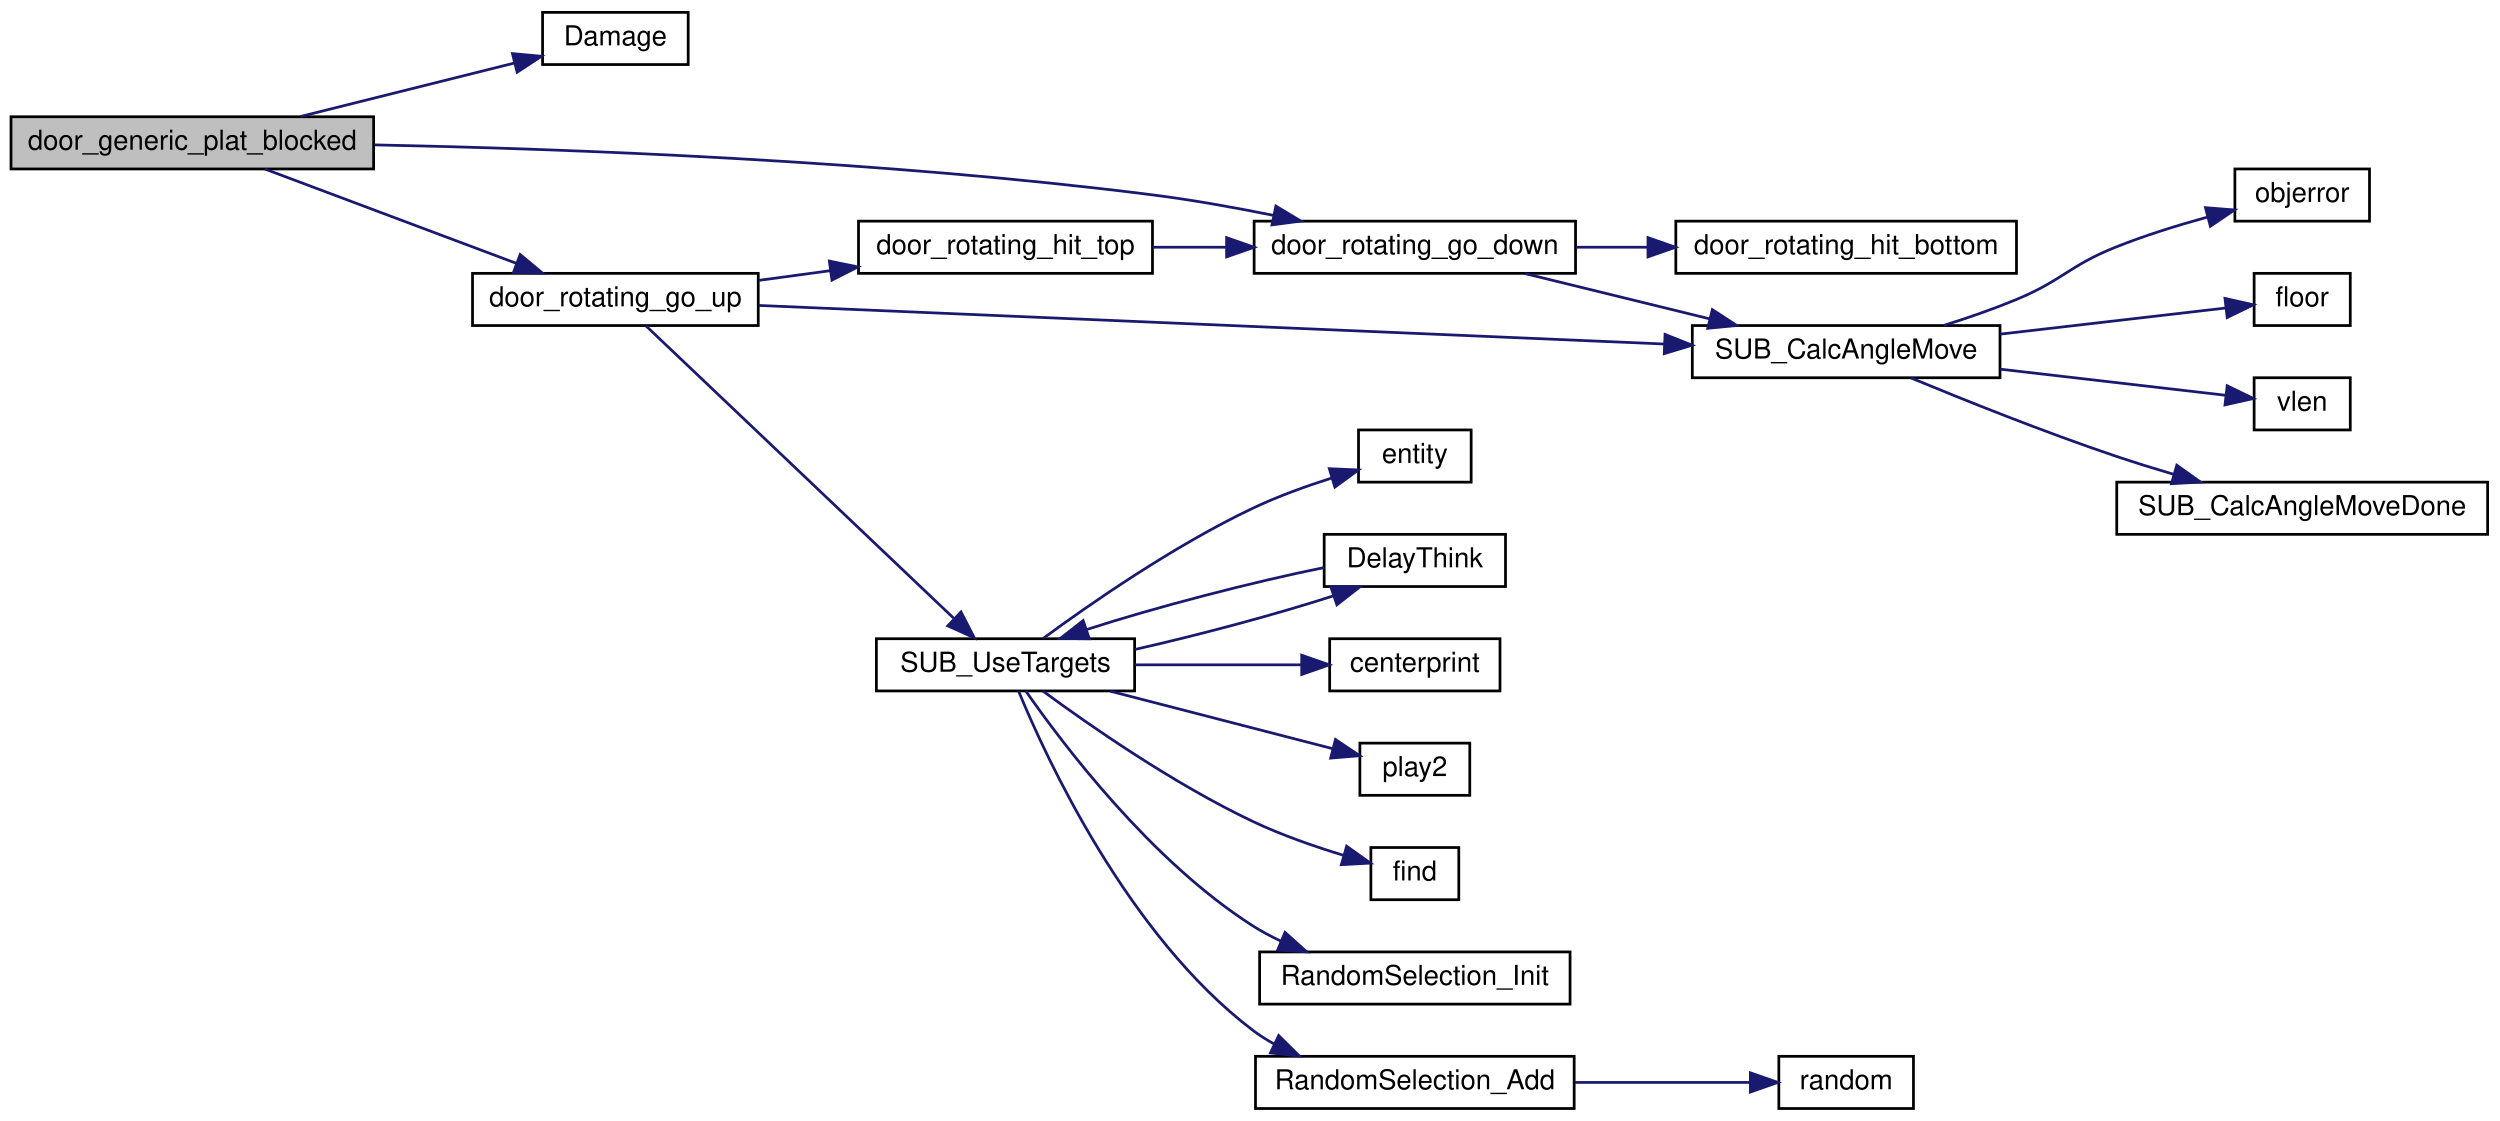
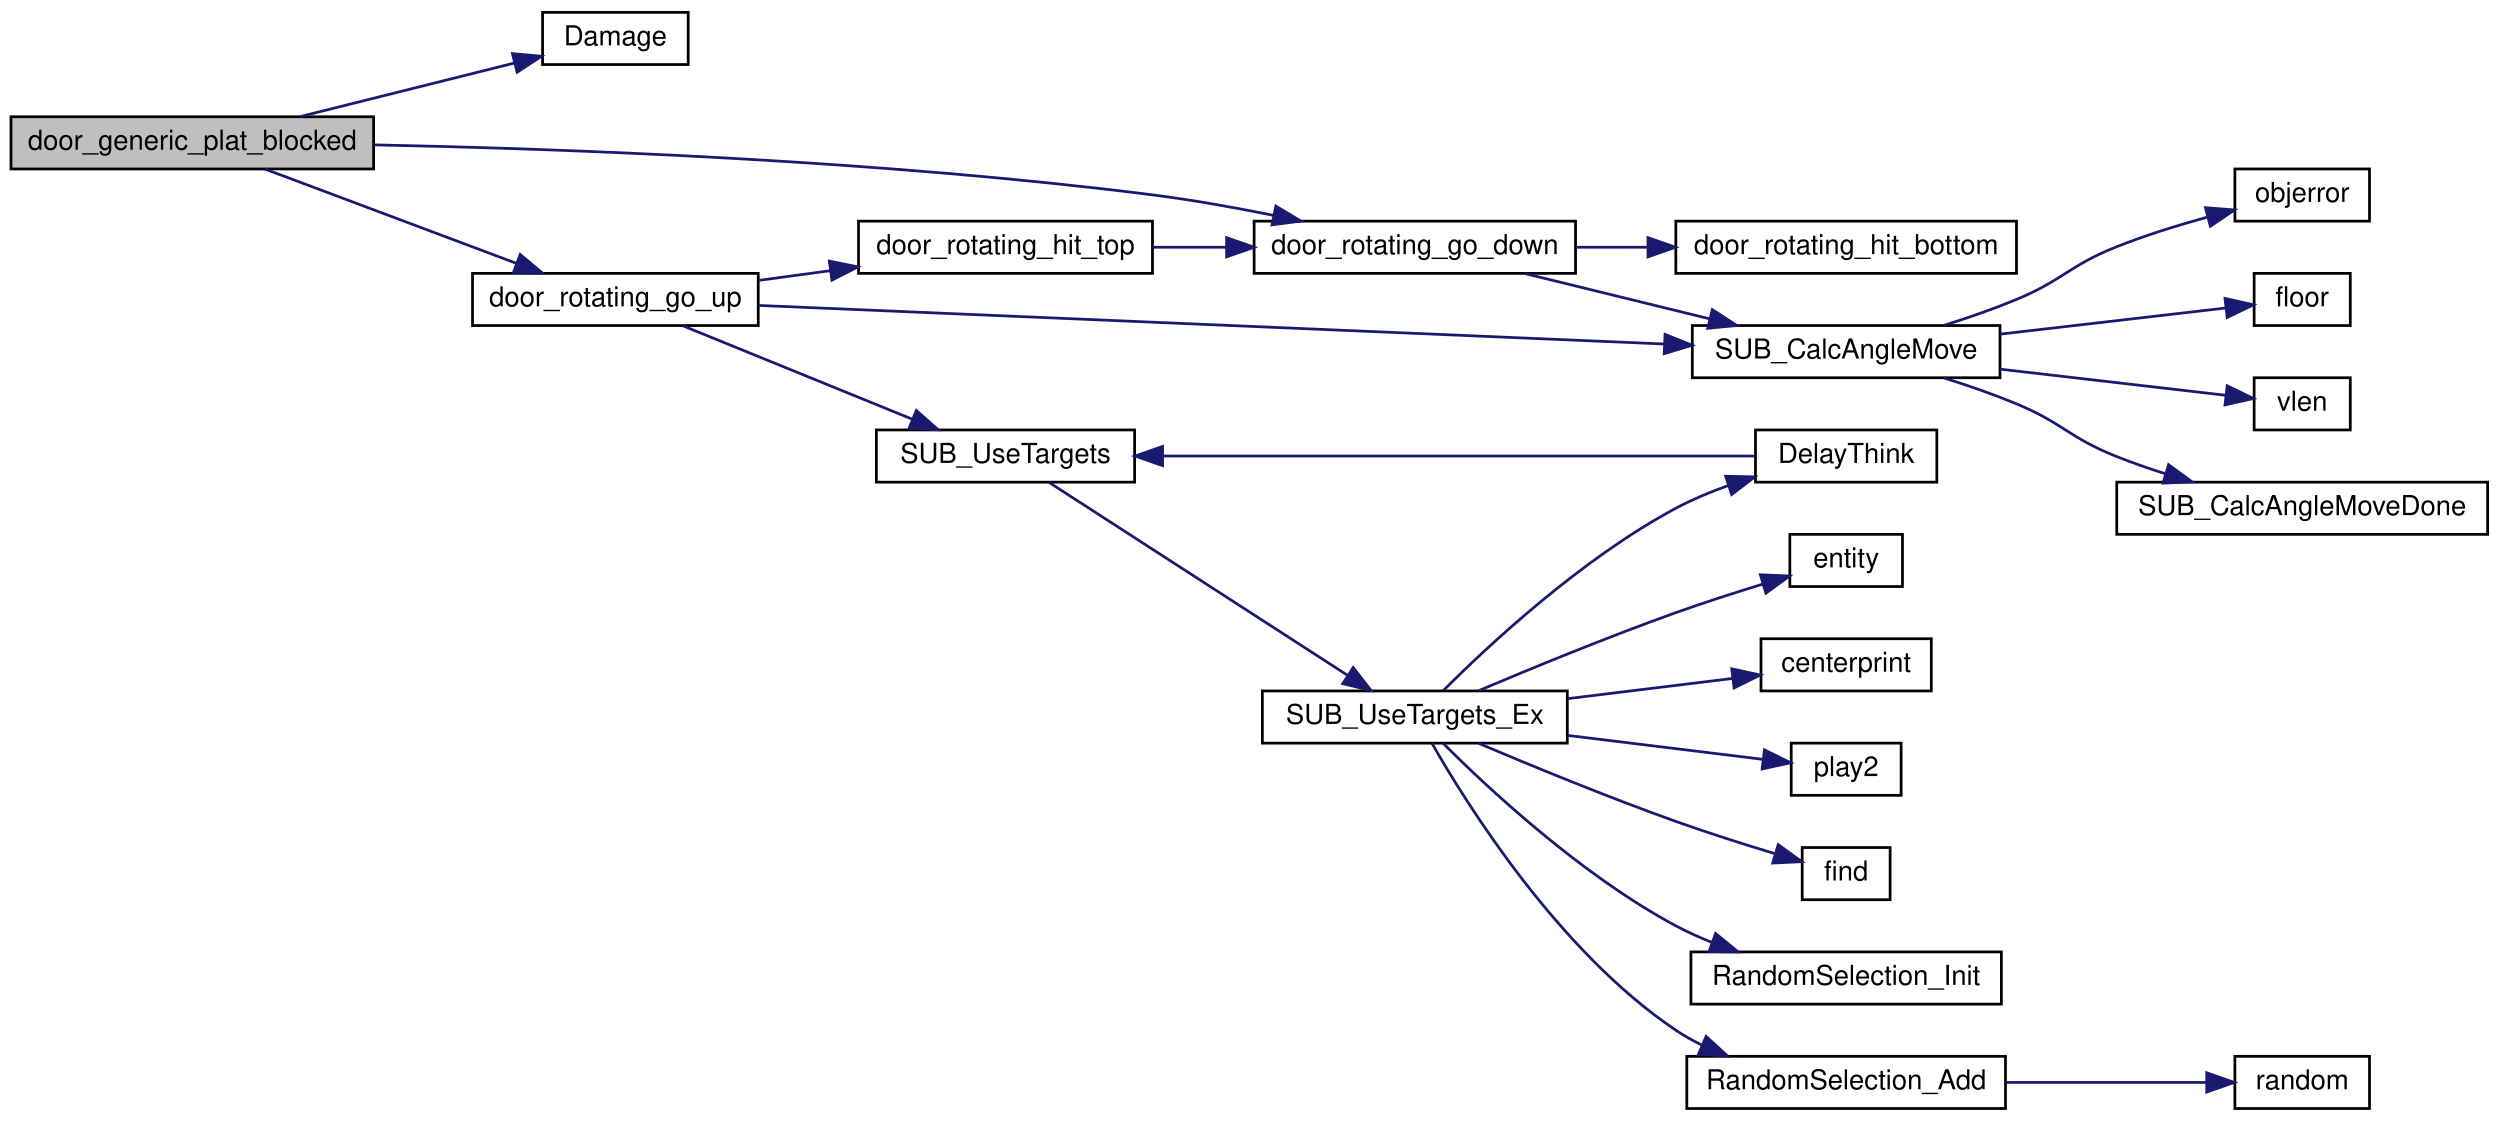
<svg xmlns="http://www.w3.org/2000/svg" xmlns:xlink="http://www.w3.org/1999/xlink" width="910pt" height="408pt" viewBox="0.00 0.00 910.00 408.00">
  <g id="graph0" class="graph" transform="scale(1 1) rotate(0) translate(4 404)">
    <g id="node1" class="node">
      <polygon fill="#bfbfbf" stroke="black" points="0,-342.5 0,-361.5 132,-361.5 132,-342.5 0,-342.5" />
      <text text-anchor="middle" x="66" y="-349.5" font-family="Helvetica,sans-Serif" font-size="10.00">door_generic_plat_blocked</text>
    </g>
    <g id="node2" class="node">
      <g id="a_node2">
        <a xlink:href="../../d5/d26/server_2defs_8qh.html#ad1d833615f56d11e3c3a9facc944aaf6" target="_top" xlink:title="Damage">
          <polygon fill="none" stroke="black" points="193.5,-380.5 193.5,-399.5 246.5,-399.5 246.5,-380.5 193.5,-380.5" />
          <text text-anchor="middle" x="220" y="-387.5" font-family="Helvetica,sans-Serif" font-size="10.00">Damage</text>
        </a>
      </g>
    </g>
    <g id="edge1" class="edge">
      <path fill="none" stroke="midnightblue" d="M105.356,-361.589C129.258,-367.565 159.807,-375.202 183.21,-381.053" />
      <polygon fill="midnightblue" stroke="midnightblue" points="182.536,-384.492 193.086,-383.522 184.234,-377.701 182.536,-384.492" />
    </g>
    <g id="node3" class="node">
      <g id="a_node3">
        <a xlink:href="../../d6/d9c/door_8qc.html#ad0b1e3533df44b379cdf452f95983d31" target="_top" xlink:title="door_rotating_go_down">
          <polygon fill="none" stroke="black" points="452.5,-304.5 452.5,-323.5 569.5,-323.5 569.5,-304.5 452.5,-304.5" />
          <text text-anchor="middle" x="511" y="-311.5" font-family="Helvetica,sans-Serif" font-size="10.00">door_rotating_go_down</text>
        </a>
      </g>
    </g>
    <g id="edge2" class="edge">
      <path fill="none" stroke="midnightblue" d="M132.22,-351.269C202.523,-349.825 317.586,-345.558 416,-333 430.22,-331.186 445.508,-328.442 459.537,-325.6" />
      <polygon fill="midnightblue" stroke="midnightblue" points="460.421,-328.991 469.497,-323.525 458.993,-322.139 460.421,-328.991" />
    </g>
    <g id="node10" class="node">
      <g id="a_node10">
        <a xlink:href="../../d6/d9c/door_8qc.html#aac6d3628600265920c578a004ea7fab7" target="_top" xlink:title="door_rotating_go_up">
          <polygon fill="none" stroke="black" points="168,-285.5 168,-304.5 272,-304.5 272,-285.5 168,-285.5" />
          <text text-anchor="middle" x="220" y="-292.5" font-family="Helvetica,sans-Serif" font-size="10.00">door_rotating_go_up</text>
        </a>
      </g>
    </g>
    <g id="edge9" class="edge">
      <path fill="none" stroke="midnightblue" d="M92.441,-342.459C117.54,-333.047 156.104,-318.586 184.066,-308.1" />
      <polygon fill="midnightblue" stroke="midnightblue" points="185.341,-311.36 193.476,-304.572 182.883,-304.806 185.341,-311.36" />
    </g>
    <g id="node4" class="node">
      <g id="a_node4">
        <a xlink:href="../../d2/dc2/subs_8qc.html#a9f52f1ab3e5f360bfe0de175c3f16e6c" target="_top" xlink:title="SUB_CalcAngleMove">
          <polygon fill="none" stroke="black" points="612,-266.5 612,-285.5 724,-285.5 724,-266.5 612,-266.5" />
          <text text-anchor="middle" x="668" y="-273.5" font-family="Helvetica,sans-Serif" font-size="10.00">SUB_CalcAngleMove</text>
        </a>
      </g>
    </g>
    <g id="edge3" class="edge">
      <path fill="none" stroke="midnightblue" d="M551.113,-304.411C571.475,-299.419 596.566,-293.268 618.189,-287.967" />
      <polygon fill="midnightblue" stroke="midnightblue" points="619.289,-291.301 628.168,-285.52 617.622,-284.502 619.289,-291.301" />
    </g>
    <g id="node9" class="node">
      <g id="a_node9">
        <a xlink:href="../../d6/d9c/door_8qc.html#ace748e7903e525e33c72f0a971a0bece" target="_top" xlink:title="door_rotating_hit_bottom">
          <polygon fill="none" stroke="black" points="606,-304.5 606,-323.5 730,-323.5 730,-304.5 606,-304.5" />
          <text text-anchor="middle" x="668" y="-311.5" font-family="Helvetica,sans-Serif" font-size="10.00">door_rotating_hit_bottom</text>
        </a>
      </g>
    </g>
    <g id="edge8" class="edge">
      <path fill="none" stroke="midnightblue" d="M569.716,-314C578.192,-314 587.005,-314 595.714,-314" />
      <polygon fill="midnightblue" stroke="midnightblue" points="595.862,-317.5 605.862,-314 595.862,-310.5 595.862,-317.5" />
    </g>
    <g id="node5" class="node">
      <g id="a_node5">
        <a xlink:href="../../d8/de2/menudefs_8qc.html#a92abfb3919bea2ad0405516d4a4b652b" target="_top" xlink:title="objerror">
          <polygon fill="none" stroke="black" points="809.5,-323.5 809.5,-342.5 858.5,-342.5 858.5,-323.5 809.5,-323.5" />
          <text text-anchor="middle" x="834" y="-330.5" font-family="Helvetica,sans-Serif" font-size="10.00">objerror</text>
        </a>
      </g>
    </g>
    <g id="edge4" class="edge">
      <path fill="none" stroke="midnightblue" d="M703.593,-285.564C712.323,-288.307 721.601,-291.51 730,-295 746.707,-301.942 749.205,-307.273 766,-314 776.632,-318.259 788.569,-321.967 799.39,-324.949" />
      <polygon fill="midnightblue" stroke="midnightblue" points="798.781,-328.409 809.344,-327.581 800.57,-321.641 798.781,-328.409" />
    </g>
    <g id="node6" class="node">
      <g id="a_node6">
        <a xlink:href="../../d8/de2/menudefs_8qc.html#ad5a3e16aa960bd72d3ca37a618eea802" target="_top" xlink:title="floor">
          <polygon fill="none" stroke="black" points="816.5,-285.5 816.5,-304.5 851.5,-304.5 851.5,-285.5 816.5,-285.5" />
          <text text-anchor="middle" x="834" y="-292.5" font-family="Helvetica,sans-Serif" font-size="10.00">floor</text>
        </a>
      </g>
    </g>
    <g id="edge5" class="edge">
      <path fill="none" stroke="midnightblue" d="M724.066,-282.38C751.735,-285.585 784.007,-289.324 806.203,-291.895" />
      <polygon fill="midnightblue" stroke="midnightblue" points="805.889,-295.382 816.226,-293.057 806.695,-288.429 805.889,-295.382" />
    </g>
    <g id="node7" class="node">
      <g id="a_node7">
        <a xlink:href="../../d8/de2/menudefs_8qc.html#a79d61ab0e4126e02af8bc36d432aedaf" target="_top" xlink:title="vlen">
          <polygon fill="none" stroke="black" points="816.5,-247.5 816.5,-266.5 851.5,-266.5 851.5,-247.5 816.5,-247.5" />
          <text text-anchor="middle" x="834" y="-254.5" font-family="Helvetica,sans-Serif" font-size="10.00">vlen</text>
        </a>
      </g>
    </g>
    <g id="edge6" class="edge">
      <path fill="none" stroke="midnightblue" d="M724.066,-269.62C751.735,-266.415 784.007,-262.676 806.203,-260.105" />
      <polygon fill="midnightblue" stroke="midnightblue" points="806.695,-263.571 816.226,-258.943 805.889,-256.618 806.695,-263.571" />
    </g>
    <g id="node8" class="node">
      <g id="a_node8">
        <a xlink:href="../../d2/dc2/subs_8qc.html#afa53bb9aaf31d08e9b3e68b0b215596c" target="_top" xlink:title="SUB_CalcAngleMoveDone">
          <polygon fill="none" stroke="black" points="766.5,-209.5 766.5,-228.5 901.5,-228.5 901.5,-209.5 766.5,-209.5" />
          <text text-anchor="middle" x="834" y="-216.5" font-family="Helvetica,sans-Serif" font-size="10.00">SUB_CalcAngleMoveDone</text>
        </a>
      </g>
    </g>
    <g id="edge7" class="edge">
-       <path fill="none" stroke="midnightblue" d="M691.506,-266.465C711.021,-258.371 740.118,-246.717 766,-238 772.853,-235.692 780.162,-233.425 787.338,-231.306" />
-       <polygon fill="midnightblue" stroke="midnightblue" points="788.352,-234.657 796.988,-228.519 786.409,-227.932 788.352,-234.657" />
+       <path fill="none" stroke="midnightblue" d="M703.593,-266.436C712.323,-263.693 721.601,-260.49 730,-257 746.707,-250.058 749.205,-244.727 766,-238 771.819,-235.669 778.029,-233.503 784.232,-231.531" />
+       <polygon fill="midnightblue" stroke="midnightblue" points="785.364,-234.845 793.919,-228.595 783.334,-228.146 785.364,-234.845" />
    </g>
    <g id="edge10" class="edge">
      <path fill="none" stroke="midnightblue" d="M272.162,-292.82C353.569,-289.352 512.498,-282.582 601.899,-278.773" />
      <polygon fill="midnightblue" stroke="midnightblue" points="602.075,-282.269 611.917,-278.347 601.777,-275.275 602.075,-282.269" />
    </g>
    <g id="node11" class="node">
      <g id="a_node11">
        <a xlink:href="../../d6/d9c/door_8qc.html#ab45d7a6a8e7aa74534c866de88c80603" target="_top" xlink:title="door_rotating_hit_top">
          <polygon fill="none" stroke="black" points="308.5,-304.5 308.5,-323.5 415.5,-323.5 415.5,-304.5 308.5,-304.5" />
          <text text-anchor="middle" x="362" y="-311.5" font-family="Helvetica,sans-Serif" font-size="10.00">door_rotating_hit_top</text>
        </a>
      </g>
    </g>
    <g id="edge11" class="edge">
      <path fill="none" stroke="midnightblue" d="M272.336,-301.967C280.749,-303.109 289.551,-304.303 298.204,-305.478" />
      <polygon fill="midnightblue" stroke="midnightblue" points="297.882,-308.966 308.262,-306.843 298.824,-302.03 297.882,-308.966" />
    </g>
    <g id="node12" class="node">
      <g id="a_node12">
        <a xlink:href="../../d6/d57/triggers_8qc.html#a3905086b3426d8a7b89fe8eff17368c6" target="_top" xlink:title="SUB_UseTargets">
-           <polygon fill="none" stroke="black" points="315,-152.5 315,-171.5 409,-171.5 409,-152.5 315,-152.5" />
-           <text text-anchor="middle" x="362" y="-159.5" font-family="Helvetica,sans-Serif" font-size="10.00">SUB_UseTargets</text>
+           <polygon fill="none" stroke="black" points="315,-228.5 315,-247.5 409,-247.5 409,-228.5 315,-228.5" />
+           <text text-anchor="middle" x="362" y="-235.5" font-family="Helvetica,sans-Serif" font-size="10.00">SUB_UseTargets</text>
        </a>
      </g>
    </g>
    <g id="edge13" class="edge">
-       <path fill="none" stroke="midnightblue" d="M231.068,-285.435C254.565,-263.113 313.278,-207.336 343.064,-179.039" />
-       <polygon fill="midnightblue" stroke="midnightblue" points="345.806,-181.262 350.645,-171.837 340.984,-176.187 345.806,-181.262" />
+       <path fill="none" stroke="midnightblue" d="M244.433,-285.459C267.349,-276.13 302.45,-261.838 328.147,-251.376" />
+       <polygon fill="midnightblue" stroke="midnightblue" points="329.549,-254.584 337.491,-247.572 326.909,-248.101 329.549,-254.584" />
    </g>
    <g id="edge12" class="edge">
      <path fill="none" stroke="midnightblue" d="M415.655,-314C424.334,-314 433.436,-314 442.419,-314" />
      <polygon fill="midnightblue" stroke="midnightblue" points="442.483,-317.5 452.483,-314 442.482,-310.5 442.483,-317.5" />
    </g>
    <g id="node13" class="node">
      <g id="a_node13">
-         <a xlink:href="../../d4/d0c/csprogsdefs_8qc.html#acbb54a239d76062465dccbc6a6c6e464" target="_top" xlink:title="entity">
-           <polygon fill="none" stroke="black" points="490.5,-228.5 490.5,-247.5 531.5,-247.5 531.5,-228.5 490.5,-228.5" />
-           <text text-anchor="middle" x="511" y="-235.5" font-family="Helvetica,sans-Serif" font-size="10.00">entity</text>
+         <a xlink:href="../../d6/d57/triggers_8qc.html#aecde2ff58098fdd6d2d87d27dfea8282" target="_top" xlink:title="SUB_UseTargets_Ex">
+           <polygon fill="none" stroke="black" points="455.5,-133.5 455.5,-152.5 566.5,-152.5 566.5,-133.5 455.5,-133.5" />
+           <text text-anchor="middle" x="511" y="-140.5" font-family="Helvetica,sans-Serif" font-size="10.00">SUB_UseTargets_Ex</text>
        </a>
      </g>
    </g>
    <g id="edge14" class="edge">
-       <path fill="none" stroke="midnightblue" d="M375.666,-171.585C392.406,-183.898 423.157,-205.312 452,-219 461.069,-223.304 471.368,-227.024 480.745,-230.004" />
-       <polygon fill="midnightblue" stroke="midnightblue" points="479.872,-233.396 490.457,-232.938 481.897,-226.695 479.872,-233.396" />
+       <path fill="none" stroke="midnightblue" d="M377.904,-228.368C403.437,-211.867 455.743,-178.064 486.319,-158.304" />
+       <polygon fill="midnightblue" stroke="midnightblue" points="488.557,-161.025 495.056,-152.657 484.758,-155.146 488.557,-161.025" />
    </g>
    <g id="node14" class="node">
      <g id="a_node14">
-         <a xlink:href="../../d6/d57/triggers_8qc.html#a1c58d77ea3f4858ed96288710690cf98" target="_top" xlink:title="DelayThink">
-           <polygon fill="none" stroke="black" points="478,-190.5 478,-209.5 544,-209.5 544,-190.5 478,-190.5" />
-           <text text-anchor="middle" x="511" y="-197.5" font-family="Helvetica,sans-Serif" font-size="10.00">DelayThink</text>
+         <a xlink:href="../../d4/d0c/csprogsdefs_8qc.html#acbb54a239d76062465dccbc6a6c6e464" target="_top" xlink:title="entity">
+           <polygon fill="none" stroke="black" points="647.5,-190.5 647.5,-209.5 688.5,-209.5 688.5,-190.5 647.5,-190.5" />
+           <text text-anchor="middle" x="668" y="-197.5" font-family="Helvetica,sans-Serif" font-size="10.00">entity</text>
        </a>
      </g>
    </g>
    <g id="edge15" class="edge">
-       <path fill="none" stroke="midnightblue" d="M409.108,-167.604C432.734,-172.927 460.767,-180.45 481.28,-187.093" />
-       <polygon fill="midnightblue" stroke="midnightblue" points="480.381,-190.484 490.975,-190.369 482.622,-183.852 480.381,-190.484" />
+       <path fill="none" stroke="midnightblue" d="M534.213,-152.582C553.136,-160.599 581.135,-172.119 606,-181 616.263,-184.666 627.633,-188.316 637.749,-191.423" />
+       <polygon fill="midnightblue" stroke="midnightblue" points="636.775,-194.785 647.36,-194.33 638.801,-188.085 636.775,-194.785" />
    </g>
    <g id="node15" class="node">
      <g id="a_node15">
-         <a xlink:href="../../d8/de2/menudefs_8qc.html#aa90038262dd0464a4c251487bc5efc9f" target="_top" xlink:title="centerprint">
-           <polygon fill="none" stroke="black" points="480,-152.5 480,-171.5 542,-171.5 542,-152.5 480,-152.5" />
-           <text text-anchor="middle" x="511" y="-159.5" font-family="Helvetica,sans-Serif" font-size="10.00">centerprint</text>
-         </a>
-       </g>
-     </g>
-     <g id="edge17" class="edge">
-       <path fill="none" stroke="midnightblue" d="M409.108,-162C428.574,-162 451.031,-162 469.81,-162" />
-       <polygon fill="midnightblue" stroke="midnightblue" points="469.821,-165.5 479.821,-162 469.821,-158.5 469.821,-165.5" />
+         <a xlink:href="../../d6/d57/triggers_8qc.html#a1c58d77ea3f4858ed96288710690cf98" target="_top" xlink:title="DelayThink">
+           <polygon fill="none" stroke="black" points="635,-228.5 635,-247.5 701,-247.5 701,-228.5 635,-228.5" />
+           <text text-anchor="middle" x="668" y="-235.5" font-family="Helvetica,sans-Serif" font-size="10.00">DelayThink</text>
+         </a>
+       </g>
+     </g>
+     <g id="edge16" class="edge">
+       <path fill="none" stroke="midnightblue" d="M521.263,-152.555C537.187,-168.474 571.391,-200.499 606,-219 611.981,-222.197 618.584,-224.951 625.172,-227.291" />
+       <polygon fill="midnightblue" stroke="midnightblue" points="624.145,-230.637 634.738,-230.426 626.325,-223.986 624.145,-230.637" />
    </g>
    <g id="node16" class="node">
      <g id="a_node16">
-         <a xlink:href="../../dc/d73/server_2miscfunctions_8qh.html#a3ad01a00f1af9d663eb5c97259434896" target="_top" xlink:title="play2">
-           <polygon fill="none" stroke="black" points="491,-114.5 491,-133.5 531,-133.5 531,-114.5 491,-114.5" />
-           <text text-anchor="middle" x="511" y="-121.5" font-family="Helvetica,sans-Serif" font-size="10.00">play2</text>
+         <a xlink:href="../../d8/de2/menudefs_8qc.html#aa90038262dd0464a4c251487bc5efc9f" target="_top" xlink:title="centerprint">
+           <polygon fill="none" stroke="black" points="637,-152.5 637,-171.5 699,-171.5 699,-152.5 637,-152.5" />
+           <text text-anchor="middle" x="668" y="-159.5" font-family="Helvetica,sans-Serif" font-size="10.00">centerprint</text>
        </a>
      </g>
    </g>
    <g id="edge18" class="edge">
-       <path fill="none" stroke="midnightblue" d="M400.094,-152.411C425.172,-145.928 457.814,-137.49 480.992,-131.499" />
-       <polygon fill="midnightblue" stroke="midnightblue" points="482.108,-134.825 490.914,-128.934 480.356,-128.048 482.108,-134.825" />
+       <path fill="none" stroke="midnightblue" d="M566.647,-149.699C586.411,-152.121 608.353,-154.811 626.667,-157.056" />
+       <polygon fill="midnightblue" stroke="midnightblue" points="626.356,-160.544 636.708,-158.287 627.208,-153.596 626.356,-160.544" />
    </g>
    <g id="node17" class="node">
      <g id="a_node17">
-         <a xlink:href="../../d8/de2/menudefs_8qc.html#a53c4a8e7afd17cad92bc00adba96bb78" target="_top" xlink:title="find">
-           <polygon fill="none" stroke="black" points="495,-76.5 495,-95.5 527,-95.5 527,-76.5 495,-76.5" />
-           <text text-anchor="middle" x="511" y="-83.5" font-family="Helvetica,sans-Serif" font-size="10.00">find</text>
+         <a xlink:href="../../dc/d73/server_2miscfunctions_8qh.html#a3ad01a00f1af9d663eb5c97259434896" target="_top" xlink:title="play2">
+           <polygon fill="none" stroke="black" points="648,-114.5 648,-133.5 688,-133.5 688,-114.5 648,-114.5" />
+           <text text-anchor="middle" x="668" y="-121.5" font-family="Helvetica,sans-Serif" font-size="10.00">play2</text>
        </a>
      </g>
    </g>
    <g id="edge19" class="edge">
-       <path fill="none" stroke="midnightblue" d="M375.666,-152.415C392.406,-140.102 423.157,-118.688 452,-105 462.482,-100.025 474.609,-95.83 485.055,-92.658" />
-       <polygon fill="midnightblue" stroke="midnightblue" points="486.184,-95.975 494.818,-89.835 484.239,-89.25 486.184,-95.975" />
+       <path fill="none" stroke="midnightblue" d="M566.647,-136.301C590.585,-133.367 617.716,-130.041 637.728,-127.588" />
+       <polygon fill="midnightblue" stroke="midnightblue" points="638.268,-131.048 647.768,-126.357 637.416,-124.1 638.268,-131.048" />
    </g>
    <g id="node18" class="node">
      <g id="a_node18">
-         <a xlink:href="../../dc/d95/random_8qc.html#a2d70d358bbf6aa8252f2aebc596d67c1" target="_top" xlink:title="RandomSelection_Init">
-           <polygon fill="none" stroke="black" points="454.5,-38.5 454.5,-57.5 567.5,-57.5 567.5,-38.5 454.5,-38.5" />
-           <text text-anchor="middle" x="511" y="-45.5" font-family="Helvetica,sans-Serif" font-size="10.00">RandomSelection_Init</text>
+         <a xlink:href="../../d8/de2/menudefs_8qc.html#a53c4a8e7afd17cad92bc00adba96bb78" target="_top" xlink:title="find">
+           <polygon fill="none" stroke="black" points="652,-76.5 652,-95.5 684,-95.5 684,-76.5 652,-76.5" />
+           <text text-anchor="middle" x="668" y="-83.5" font-family="Helvetica,sans-Serif" font-size="10.00">find</text>
        </a>
      </g>
    </g>
    <g id="edge20" class="edge">
-       <path fill="none" stroke="midnightblue" d="M369.421,-152.422C382.648,-133.406 414.833,-90.681 452,-67 455.181,-64.973 458.598,-63.143 462.125,-61.494" />
-       <polygon fill="midnightblue" stroke="midnightblue" points="463.741,-64.612 471.629,-57.539 461.052,-58.149 463.741,-64.612" />
+       <path fill="none" stroke="midnightblue" d="M534.213,-133.418C553.136,-125.401 581.135,-113.881 606,-105 617.716,-100.815 630.874,-96.65 641.963,-93.291" />
+       <polygon fill="midnightblue" stroke="midnightblue" points="643.263,-96.556 651.845,-90.343 641.262,-89.848 643.263,-96.556" />
    </g>
    <g id="node19" class="node">
      <g id="a_node19">
-         <a xlink:href="../../dc/d95/random_8qc.html#a95527c538e7d69ffdd2779998fdabb42" target="_top" xlink:title="RandomSelection_Add">
-           <polygon fill="none" stroke="black" points="453,-0.5 453,-19.5 569,-19.5 569,-0.5 453,-0.5" />
-           <text text-anchor="middle" x="511" y="-7.5" font-family="Helvetica,sans-Serif" font-size="10.00">RandomSelection_Add</text>
+         <a xlink:href="../../dc/d95/random_8qc.html#a2d70d358bbf6aa8252f2aebc596d67c1" target="_top" xlink:title="RandomSelection_Init">
+           <polygon fill="none" stroke="black" points="611.5,-38.5 611.5,-57.5 724.5,-57.5 724.5,-38.5 611.5,-38.5" />
+           <text text-anchor="middle" x="668" y="-45.5" font-family="Helvetica,sans-Serif" font-size="10.00">RandomSelection_Init</text>
        </a>
      </g>
    </g>
    <g id="edge21" class="edge">
-       <path fill="none" stroke="midnightblue" d="M366.786,-152.365C376.847,-127.999 406.618,-63.415 452,-29 454.454,-27.139 457.098,-25.456 459.857,-23.934" />
-       <polygon fill="midnightblue" stroke="midnightblue" points="461.443,-27.056 468.973,-19.603 458.439,-20.733 461.443,-27.056" />
-     </g>
-     <g id="edge16" class="edge">
-       <path fill="none" stroke="midnightblue" d="M477.993,-197.411C452.204,-192.234 416.28,-182.875 391.479,-174.829" />
-       <polygon fill="midnightblue" stroke="midnightblue" points="392.511,-171.483 381.917,-171.592 390.267,-178.114 392.511,-171.483" />
+       <path fill="none" stroke="midnightblue" d="M521.263,-133.445C537.187,-117.526 571.391,-85.501 606,-67 610.182,-64.764 614.668,-62.746 619.24,-60.934" />
+       <polygon fill="midnightblue" stroke="midnightblue" points="620.476,-64.209 628.677,-57.501 618.083,-57.63 620.476,-64.209" />
    </g>
    <g id="node20" class="node">
      <g id="a_node20">
+         <a xlink:href="../../dc/d95/random_8qc.html#a95527c538e7d69ffdd2779998fdabb42" target="_top" xlink:title="RandomSelection_Add">
+           <polygon fill="none" stroke="black" points="610,-0.5 610,-19.5 726,-19.5 726,-0.5 610,-0.5" />
+           <text text-anchor="middle" x="668" y="-7.5" font-family="Helvetica,sans-Serif" font-size="10.00">RandomSelection_Add</text>
+         </a>
+       </g>
+     </g>
+     <g id="edge22" class="edge">
+       <path fill="none" stroke="midnightblue" d="M517.226,-133.457C529.662,-111.633 563.202,-57.755 606,-29 608.943,-27.022 612.103,-25.242 615.379,-23.642" />
+       <polygon fill="midnightblue" stroke="midnightblue" points="617.022,-26.745 624.835,-19.589 614.265,-20.311 617.022,-26.745" />
+     </g>
+     <g id="edge17" class="edge">
+       <path fill="none" stroke="midnightblue" d="M634.878,-238C583.666,-238 482.838,-238 419.403,-238" />
+       <polygon fill="midnightblue" stroke="midnightblue" points="419.171,-234.5 409.171,-238 419.171,-241.5 419.171,-234.5" />
+     </g>
+     <g id="node21" class="node">
+       <g id="a_node21">
        <a xlink:href="../../d8/de2/menudefs_8qc.html#a663ea6aa3c4923b3e065cf91cc319f1b" target="_top" xlink:title="random">
-           <polygon fill="none" stroke="black" points="643.5,-0.5 643.5,-19.5 692.5,-19.5 692.5,-0.5 643.5,-0.5" />
-           <text text-anchor="middle" x="668" y="-7.5" font-family="Helvetica,sans-Serif" font-size="10.00">random</text>
-         </a>
-       </g>
-     </g>
-     <g id="edge22" class="edge">
-       <path fill="none" stroke="midnightblue" d="M569.276,-10C590.714,-10 614.372,-10 633.041,-10" />
-       <polygon fill="midnightblue" stroke="midnightblue" points="633.126,-13.5 643.126,-10 633.126,-6.5 633.126,-13.5" />
+           <polygon fill="none" stroke="black" points="809.5,-0.5 809.5,-19.5 858.5,-19.5 858.5,-0.5 809.5,-0.5" />
+           <text text-anchor="middle" x="834" y="-7.5" font-family="Helvetica,sans-Serif" font-size="10.00">random</text>
+         </a>
+       </g>
+     </g>
+     <g id="edge23" class="edge">
+       <path fill="none" stroke="midnightblue" d="M726.359,-10C750.697,-10 778.227,-10 799.219,-10" />
+       <polygon fill="midnightblue" stroke="midnightblue" points="799.252,-13.5 809.252,-10 799.252,-6.5 799.252,-13.5" />
    </g>
  </g>
</svg>
